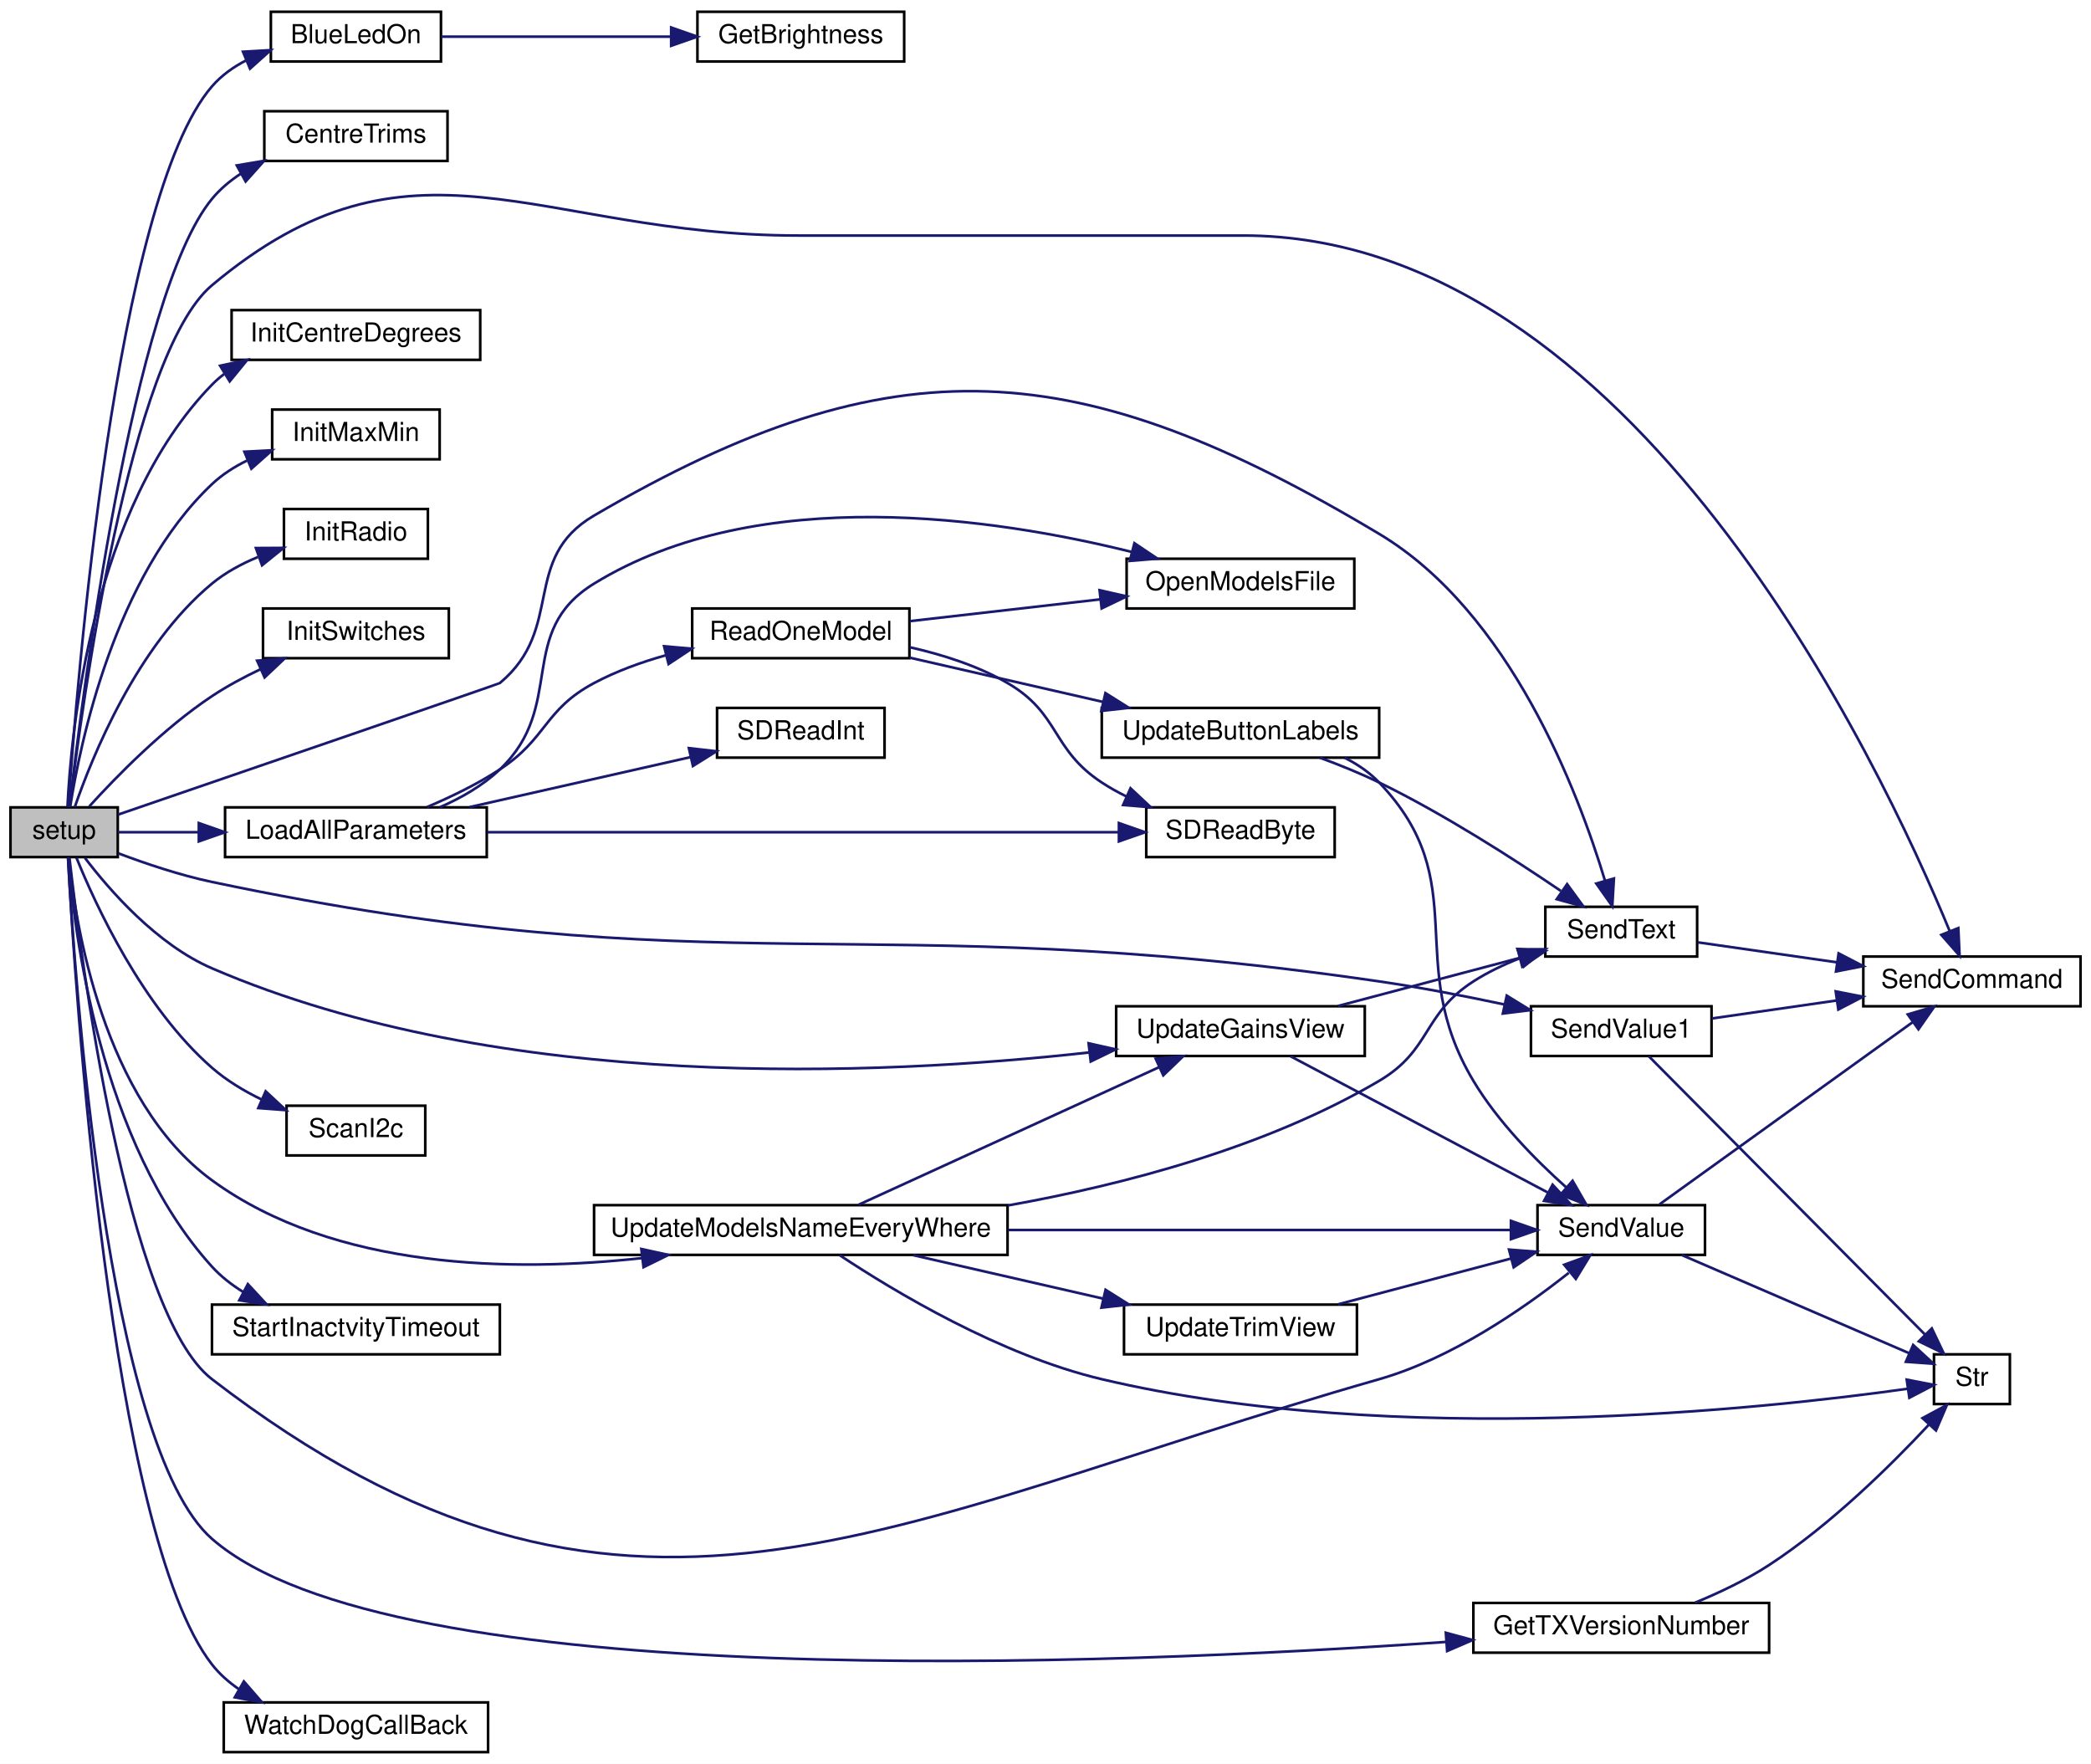
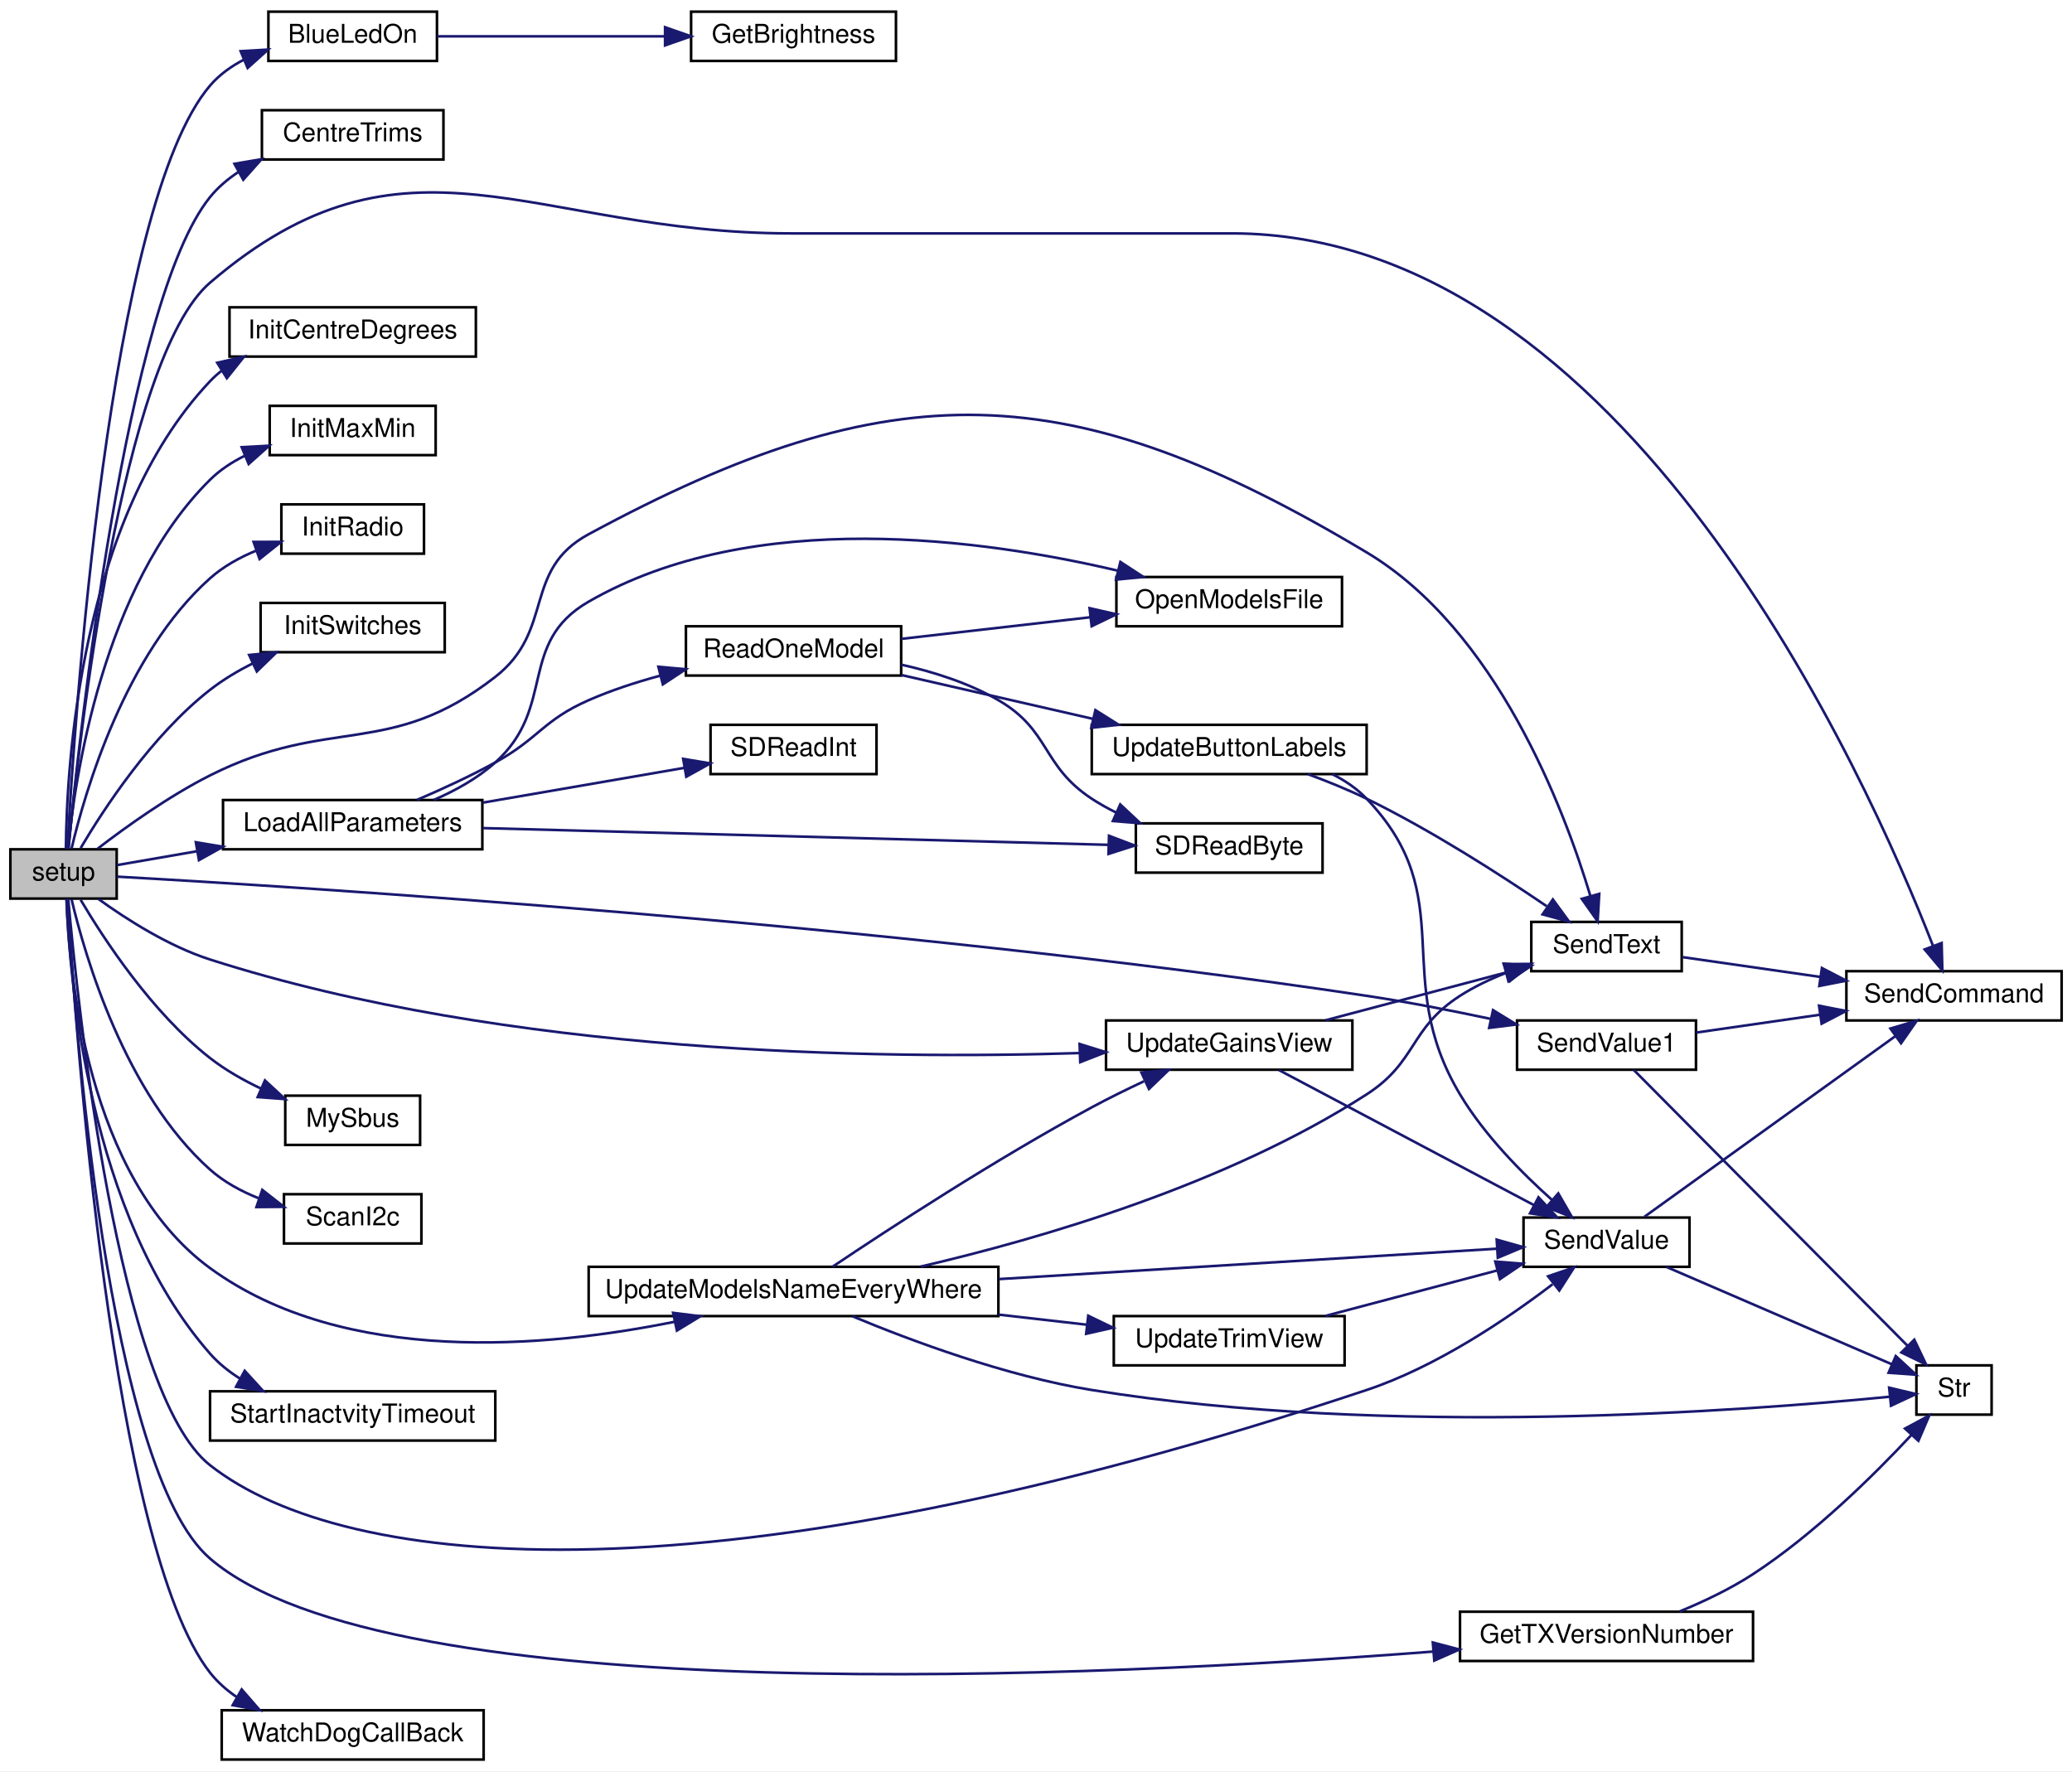
- <svg xmlns="http://www.w3.org/2000/svg" xmlns:xlink="http://www.w3.org/1999/xlink" width="799pt" height="674pt" viewBox="0.00 0.00 799.00 674.00">
-   <g id="graph0" class="graph" transform="scale(1 1) rotate(0) translate(4 670)">
-     <polygon fill="white" stroke="transparent" points="-4,4 -4,-670 795,-670 795,4 -4,4" />
+ <svg xmlns="http://www.w3.org/2000/svg" xmlns:xlink="http://www.w3.org/1999/xlink" width="799pt" height="683pt" viewBox="0.00 0.00 799.00 683.00">
+   <g id="graph0" class="graph" transform="scale(1 1) rotate(0) translate(4 679)">
+     <polygon fill="white" stroke="transparent" points="-4,4 -4,-679 795,-679 795,4 -4,4" />
    <g id="node1" class="node">
      <g id="a_node1">
        <a xlink:title=" ">
-           <polygon fill="#bfbfbf" stroke="black" points="0,-342.5 0,-361.5 41,-361.5 41,-342.5 0,-342.5" />
-           <text text-anchor="middle" x="20.5" y="-349.5" font-family="Helvetica,sans-Serif" font-size="10.00">setup</text>
+           <polygon fill="#bfbfbf" stroke="black" points="0,-332.5 0,-351.5 41,-351.5 41,-332.5 0,-332.5" />
+           <text text-anchor="middle" x="20.5" y="-339.5" font-family="Helvetica,sans-Serif" font-size="10.00">setup</text>
        </a>
      </g>
    </g>
    <g id="node2" class="node">
      <g id="a_node2">
        <a xlink:href="_transmitter_code_2src_2main_8cpp.html#aa1f9aec467eb00917ad9ffdc0bd5b20d" target="_top" xlink:title=" ">
-           <polygon fill="white" stroke="black" points="99.5,-646.5 99.5,-665.5 164.5,-665.5 164.5,-646.5 99.5,-646.5" />
-           <text text-anchor="middle" x="132" y="-653.5" font-family="Helvetica,sans-Serif" font-size="10.00">BlueLedOn</text>
+           <polygon fill="white" stroke="black" points="99.5,-655.5 99.5,-674.5 164.5,-674.5 164.5,-655.5 99.5,-655.5" />
+           <text text-anchor="middle" x="132" y="-662.5" font-family="Helvetica,sans-Serif" font-size="10.00">BlueLedOn</text>
        </a>
      </g>
    </g>
    <g id="edge1" class="edge">
-       <path fill="none" stroke="midnightblue" d="M22.11,-361.64C25.15,-406.45 39.93,-594.08 77,-637 80.61,-641.18 85.21,-644.45 90.18,-646.99" />
-       <polygon fill="midnightblue" stroke="midnightblue" points="88.85,-650.23 99.42,-650.84 91.54,-643.76 88.85,-650.23" />
+       <path fill="none" stroke="midnightblue" d="M21.99,-351.65C24.52,-398.27 37.64,-599.89 77,-646 80.59,-650.2 85.17,-653.48 90.14,-656.03" />
+       <polygon fill="midnightblue" stroke="midnightblue" points="88.8,-659.26 99.37,-659.88 91.49,-652.8 88.8,-659.26" />
    </g>
    <g id="node4" class="node">
      <g id="a_node4">
        <a xlink:href="_transmitter_code_2src_2main_8cpp.html#a608cf928b58a8597d2411a3482365abd" target="_top" xlink:title=" ">
-           <polygon fill="white" stroke="black" points="97,-608.5 97,-627.5 167,-627.5 167,-608.5 97,-608.5" />
-           <text text-anchor="middle" x="132" y="-615.5" font-family="Helvetica,sans-Serif" font-size="10.00">CentreTrims</text>
+           <polygon fill="white" stroke="black" points="97,-617.5 97,-636.5 167,-636.5 167,-617.5 97,-617.5" />
+           <text text-anchor="middle" x="132" y="-624.5" font-family="Helvetica,sans-Serif" font-size="10.00">CentreTrims</text>
        </a>
      </g>
    </g>
    <g id="edge3" class="edge">
-       <path fill="none" stroke="midnightblue" d="M22.57,-361.72C27.18,-402.2 46.58,-557.07 77,-594 80.1,-597.76 83.91,-600.95 88.05,-603.66" />
-       <polygon fill="midnightblue" stroke="midnightblue" points="86.48,-606.79 96.92,-608.55 89.86,-600.66 86.48,-606.79" />
+       <path fill="none" stroke="midnightblue" d="M22.38,-351.61C26.42,-393.85 44.41,-562.78 77,-603 80.07,-606.79 83.86,-609.99 87.99,-612.71" />
+       <polygon fill="midnightblue" stroke="midnightblue" points="86.41,-615.83 96.85,-617.61 89.8,-609.7 86.41,-615.83" />
    </g>
    <g id="node5" class="node">
      <g id="a_node5">
        <a xlink:href="_transmitter_code_2src_2main_8cpp.html#a39e1bbcbd0591a8e354b3c5c999a8882" target="_top" xlink:title=" ">
          <polygon fill="white" stroke="black" points="559,-38.5 559,-57.5 672,-57.5 672,-38.5 559,-38.5" />
          <text text-anchor="middle" x="615.5" y="-45.5" font-family="Helvetica,sans-Serif" font-size="10.00">GetTXVersionNumber</text>
        </a>
      </g>
    </g>
    <g id="edge4" class="edge">
-       <path fill="none" stroke="midnightblue" d="M21.98,-342.35C24.36,-298.34 36.55,-117.35 77,-82 145.55,-22.09 420.81,-33.65 548.64,-42.62" />
-       <polygon fill="midnightblue" stroke="midnightblue" points="548.47,-46.11 558.7,-43.34 548.97,-39.13 548.47,-46.11" />
+       <path fill="none" stroke="midnightblue" d="M22.02,-332.26C24.56,-288.67 37.21,-112.18 77,-78 146.03,-18.71 421.04,-32.26 548.73,-42.14" />
+       <polygon fill="midnightblue" stroke="midnightblue" points="548.52,-45.64 558.77,-42.94 549.08,-38.66 548.52,-45.64" />
    </g>
    <g id="node7" class="node">
      <g id="a_node7">
        <a xlink:href="_transmitter_code_2src_2main_8cpp.html#a2342451905454b70cecc7707b58f96bc" target="_top" xlink:title=" ">
-           <polygon fill="white" stroke="black" points="84.5,-532.5 84.5,-551.5 179.5,-551.5 179.5,-532.5 84.5,-532.5" />
-           <text text-anchor="middle" x="132" y="-539.5" font-family="Helvetica,sans-Serif" font-size="10.00">InitCentreDegrees</text>
+           <polygon fill="white" stroke="black" points="84.5,-541.5 84.5,-560.5 179.5,-560.5 179.5,-541.5 84.5,-541.5" />
+           <text text-anchor="middle" x="132" y="-548.5" font-family="Helvetica,sans-Serif" font-size="10.00">InitCentreDegrees</text>
        </a>
      </g>
    </g>
    <g id="edge6" class="edge">
-       <path fill="none" stroke="midnightblue" d="M21.78,-361.62C23.13,-390.26 31.01,-475.87 77,-523 78.43,-524.47 79.98,-525.82 81.63,-527.07" />
-       <polygon fill="midnightblue" stroke="midnightblue" points="80.11,-530.25 90.47,-532.49 83.77,-524.28 80.11,-530.25" />
+       <path fill="none" stroke="midnightblue" d="M21.41,-351.78C21.67,-382.62 26.66,-478.86 77,-532 78.38,-533.46 79.89,-534.81 81.48,-536.06" />
+       <polygon fill="midnightblue" stroke="midnightblue" points="79.76,-539.11 90.09,-541.46 83.48,-533.18 79.76,-539.11" />
    </g>
    <g id="node8" class="node">
      <g id="a_node8">
        <a xlink:href="_transmitter_code_2src_2main_8cpp.html#a1704b259882e35bc7581539d95ca3214" target="_top" xlink:title="STICKS CALIBRATION.">
-           <polygon fill="white" stroke="black" points="100,-494.5 100,-513.5 164,-513.5 164,-494.5 100,-494.5" />
-           <text text-anchor="middle" x="132" y="-501.5" font-family="Helvetica,sans-Serif" font-size="10.00">InitMaxMin</text>
+           <polygon fill="white" stroke="black" points="100,-503.5 100,-522.5 164,-522.5 164,-503.5 100,-503.5" />
+           <text text-anchor="middle" x="132" y="-510.5" font-family="Helvetica,sans-Serif" font-size="10.00">InitMaxMin</text>
        </a>
      </g>
    </g>
    <g id="edge7" class="edge">
-       <path fill="none" stroke="midnightblue" d="M22.79,-361.54C26.55,-385.68 39.71,-449.78 77,-485 80.87,-488.66 85.5,-491.62 90.38,-494.01" />
-       <polygon fill="midnightblue" stroke="midnightblue" points="89.39,-497.39 99.97,-497.95 92.05,-490.91 89.39,-497.39" />
+       <path fill="none" stroke="midnightblue" d="M22.24,-351.7C24.78,-378.25 35.44,-452.93 77,-494 80.79,-497.75 85.36,-500.76 90.22,-503.18" />
+       <polygon fill="midnightblue" stroke="midnightblue" points="89.21,-506.55 99.79,-507.13 91.89,-500.08 89.21,-506.55" />
    </g>
    <g id="node9" class="node">
      <g id="a_node9">
        <a xlink:href="_radio_functions_8cpp.html#a86ce6c54618629a61b8502786d2ce82c" target="_top" xlink:title=" ">
-           <polygon fill="white" stroke="black" points="104.5,-456.5 104.5,-475.5 159.5,-475.5 159.5,-456.5 104.5,-456.5" />
-           <text text-anchor="middle" x="132" y="-463.5" font-family="Helvetica,sans-Serif" font-size="10.00">InitRadio</text>
+           <polygon fill="white" stroke="black" points="104.5,-465.5 104.5,-484.5 159.5,-484.5 159.5,-465.5 104.5,-465.5" />
+           <text text-anchor="middle" x="132" y="-472.5" font-family="Helvetica,sans-Serif" font-size="10.00">InitRadio</text>
        </a>
      </g>
    </g>
    <g id="edge8" class="edge">
-       <path fill="none" stroke="midnightblue" d="M24.56,-361.57C31.11,-380.58 48.28,-423.28 77,-447 82.13,-451.24 88.27,-454.56 94.54,-457.15" />
-       <polygon fill="midnightblue" stroke="midnightblue" points="93.78,-460.59 104.37,-460.65 96.13,-454 93.78,-460.59" />
+       <path fill="none" stroke="midnightblue" d="M23.59,-351.77C28.75,-373.6 44.14,-426.71 77,-456 82.13,-460.58 88.44,-464.07 94.91,-466.72" />
+       <polygon fill="midnightblue" stroke="midnightblue" points="93.78,-470.04 104.38,-470.05 96.1,-463.44 93.78,-470.04" />
    </g>
    <g id="node10" class="node">
      <g id="a_node10">
        <a xlink:href="_transmitter_code_2src_2main_8cpp.html#a829bff3e7581affe84e42017bfe733fa" target="_top" xlink:title=" ">
-           <polygon fill="white" stroke="black" points="96.5,-418.5 96.5,-437.5 167.5,-437.5 167.5,-418.5 96.5,-418.5" />
-           <text text-anchor="middle" x="132" y="-425.5" font-family="Helvetica,sans-Serif" font-size="10.00">InitSwitches</text>
+           <polygon fill="white" stroke="black" points="96.5,-427.5 96.5,-446.5 167.5,-446.5 167.5,-427.5 96.5,-427.5" />
+           <text text-anchor="middle" x="132" y="-434.5" font-family="Helvetica,sans-Serif" font-size="10.00">InitSwitches</text>
        </a>
      </g>
    </g>
    <g id="edge9" class="edge">
-       <path fill="none" stroke="midnightblue" d="M30.11,-361.86C40.39,-373.18 58.51,-391.74 77,-404 82.74,-407.81 89.19,-411.27 95.58,-414.31" />
-       <polygon fill="midnightblue" stroke="midnightblue" points="94.25,-417.55 104.81,-418.44 97.11,-411.16 94.25,-417.55" />
+       <path fill="none" stroke="midnightblue" d="M27.1,-351.98C35.97,-366.99 54.55,-395.48 77,-413 81.99,-416.89 87.71,-420.3 93.52,-423.24" />
+       <polygon fill="midnightblue" stroke="midnightblue" points="92.08,-426.43 102.63,-427.46 95.03,-420.08 92.08,-426.43" />
    </g>
    <g id="node11" class="node">
      <g id="a_node11">
        <a xlink:href="_transmitter_code_2src_2main_8cpp.html#a909acb7ed667a5cc9c4ec6191fc33e75" target="_top" xlink:title=" ">
-           <polygon fill="white" stroke="black" points="82,-342.5 82,-361.5 182,-361.5 182,-342.5 82,-342.5" />
-           <text text-anchor="middle" x="132" y="-349.5" font-family="Helvetica,sans-Serif" font-size="10.00">LoadAllParameters</text>
+           <polygon fill="white" stroke="black" points="82,-351.5 82,-370.5 182,-370.5 182,-351.5 82,-351.5" />
+           <text text-anchor="middle" x="132" y="-358.5" font-family="Helvetica,sans-Serif" font-size="10.00">LoadAllParameters</text>
        </a>
      </g>
    </g>
    <g id="edge10" class="edge">
-       <path fill="none" stroke="midnightblue" d="M41.08,-352C49.84,-352 60.68,-352 71.77,-352" />
-       <polygon fill="midnightblue" stroke="midnightblue" points="71.97,-355.5 81.97,-352 71.97,-348.5 71.97,-355.5" />
+       <path fill="none" stroke="midnightblue" d="M41.08,-345.4C49.93,-346.93 60.9,-348.84 72.11,-350.78" />
+       <polygon fill="midnightblue" stroke="midnightblue" points="71.52,-354.23 81.97,-352.49 72.72,-347.33 71.52,-354.23" />
    </g>
    <g id="node16" class="node">
      <g id="a_node16">
        <a xlink:href="_transmitter_code_2src_2main_8cpp.html#afe513398f72d5e48f691830a1ef6eb42" target="_top" xlink:title=" ">
          <polygon fill="white" stroke="black" points="586.5,-304.5 586.5,-323.5 644.5,-323.5 644.5,-304.5 586.5,-304.5" />
          <text text-anchor="middle" x="615.5" y="-311.5" font-family="Helvetica,sans-Serif" font-size="10.00">SendText</text>
        </a>
      </g>
    </g>
-     <g id="edge25" class="edge">
-       <path fill="none" stroke="midnightblue" d="M41.08,-358.72C84.82,-373.73 186.63,-408.69 187,-409 212.06,-429.9 194.83,-456.52 223,-473 338.13,-540.33 408.55,-534.47 523,-466 573.09,-436.04 599.16,-367.15 609.32,-333.38" />
+     <g id="edge26" class="edge">
+       <path fill="none" stroke="midnightblue" d="M33.69,-351.77C44.55,-360.12 61.15,-372.02 77,-380 123.2,-403.26 146.2,-386.21 187,-418 210.05,-435.96 197.3,-459.11 223,-473 340.32,-536.43 408.55,-534.47 523,-466 573.09,-436.04 599.16,-367.15 609.32,-333.38" />
      <polygon fill="midnightblue" stroke="midnightblue" points="612.7,-334.32 612.08,-323.74 605.96,-332.4 612.7,-334.32" />
    </g>
    <g id="node17" class="node">
      <g id="a_node17">
        <a xlink:href="_transmitter_code_2src_2main_8cpp.html#aecac2f0c289f02ef3c92b85be82eacac" target="_top" xlink:title=" ">
          <polygon fill="white" stroke="black" points="708,-285.5 708,-304.5 791,-304.5 791,-285.5 708,-285.5" />
          <text text-anchor="middle" x="749.5" y="-292.5" font-family="Helvetica,sans-Serif" font-size="10.00">SendCommand</text>
        </a>
      </g>
    </g>
-     <g id="edge24" class="edge">
-       <path fill="none" stroke="midnightblue" d="M22.61,-361.66C27.11,-399.18 45.36,-534.46 77,-561 153.55,-625.21 201.09,-580 301,-580 301,-580 301,-580 471,-580 619.83,-580 714.73,-378.04 741.04,-314.14" />
-       <polygon fill="midnightblue" stroke="midnightblue" points="744.3,-315.39 744.79,-304.81 737.81,-312.78 744.3,-315.39" />
+     <g id="edge25" class="edge">
+       <path fill="none" stroke="midnightblue" d="M22.39,-351.71C26.22,-391.4 42.73,-540.65 77,-570 152.88,-635 201.09,-589 301,-589 301,-589 301,-589 471,-589 622.59,-589 715.91,-379.74 741.39,-314.31" />
+       <polygon fill="midnightblue" stroke="midnightblue" points="744.73,-315.37 745.01,-304.78 738.19,-312.89 744.73,-315.37" />
    </g>
    <g id="node18" class="node">
      <g id="a_node18">
        <a xlink:href="_transmitter_code_2src_2main_8cpp.html#a1e20efc1e419b252b50d36f9924503fc" target="_top" xlink:title=" ">
          <polygon fill="white" stroke="black" points="583.5,-190.5 583.5,-209.5 647.5,-209.5 647.5,-190.5 583.5,-190.5" />
          <text text-anchor="middle" x="615.5" y="-197.5" font-family="Helvetica,sans-Serif" font-size="10.00">SendValue</text>
        </a>
      </g>
    </g>
-     <g id="edge26" class="edge">
-       <path fill="none" stroke="midnightblue" d="M22.54,-342.26C26.81,-304.43 44.27,-168.18 77,-143 234.13,-22.15 332.42,-88.49 523,-143 550.58,-150.89 577.94,-169.77 595.45,-183.64" />
-       <polygon fill="midnightblue" stroke="midnightblue" points="593.7,-186.74 603.66,-190.36 598.14,-181.32 593.7,-186.74" />
+     <g id="edge27" class="edge">
+       <path fill="none" stroke="midnightblue" d="M22.3,-332.48C25.82,-292.88 41.44,-141.94 77,-114 129.56,-72.7 271.64,-59.25 523,-143 549.91,-151.97 577.04,-170.3 594.68,-183.76" />
+       <polygon fill="midnightblue" stroke="midnightblue" points="592.97,-186.86 603,-190.28 597.29,-181.36 592.97,-186.86" />
    </g>
    <g id="node20" class="node">
      <g id="a_node20">
-         <a xlink:href="_receiver_code_2src_2main_8cpp.html#a20ffd6680226b1e058002512386e7770" target="_top" xlink:title=" ">
-           <polygon fill="white" stroke="black" points="105.5,-228.5 105.5,-247.5 158.5,-247.5 158.5,-228.5 105.5,-228.5" />
-           <text text-anchor="middle" x="132" y="-235.5" font-family="Helvetica,sans-Serif" font-size="10.00">ScanI2c</text>
+         <a xlink:href="_receiver_code_2src_2main_8cpp.html#a5424788640aaa8d535d6ea077949ef82" target="_top" xlink:title=" ">
+           <polygon fill="white" stroke="black" points="106,-237.5 106,-256.5 158,-256.5 158,-237.5 106,-237.5" />
+           <text text-anchor="middle" x="132" y="-244.5" font-family="Helvetica,sans-Serif" font-size="10.00">MySbus</text>
        </a>
      </g>
    </g>
    <g id="edge23" class="edge">
-       <path fill="none" stroke="midnightblue" d="M25.2,-342.29C32.51,-324.22 50.46,-285.19 77,-262 82.58,-257.13 89.3,-253.09 96.08,-249.81" />
-       <polygon fill="midnightblue" stroke="midnightblue" points="97.51,-253.01 105.27,-245.8 94.7,-246.6 97.51,-253.01" />
+       <path fill="none" stroke="midnightblue" d="M27.1,-332.02C35.97,-317.01 54.55,-288.52 77,-271 82.89,-266.4 89.81,-262.47 96.68,-259.21" />
+       <polygon fill="midnightblue" stroke="midnightblue" points="98.17,-262.38 105.94,-255.17 95.37,-255.96 98.17,-262.38" />
    </g>
    <g id="node21" class="node">
      <g id="a_node21">
+         <a xlink:href="_receiver_code_2src_2main_8cpp.html#a20ffd6680226b1e058002512386e7770" target="_top" xlink:title=" ">
+           <polygon fill="white" stroke="black" points="105.5,-199.5 105.5,-218.5 158.5,-218.5 158.5,-199.5 105.5,-199.5" />
+           <text text-anchor="middle" x="132" y="-206.5" font-family="Helvetica,sans-Serif" font-size="10.00">ScanI2c</text>
+         </a>
+       </g>
+     </g>
+     <g id="edge24" class="edge">
+       <path fill="none" stroke="midnightblue" d="M23.59,-332.23C28.75,-310.4 44.14,-257.29 77,-228 82.33,-223.25 88.93,-219.66 95.66,-216.97" />
+       <polygon fill="midnightblue" stroke="midnightblue" points="97.14,-220.16 105.48,-213.63 94.89,-213.54 97.14,-220.16" />
+     </g>
+     <g id="node22" class="node">
+       <g id="a_node22">
        <a xlink:href="_transmitter_code_2src_2main_8cpp.html#a7e5f9fa724c65cc0f0c56bc85b2b6273" target="_top" xlink:title=" ">
          <polygon fill="white" stroke="black" points="581,-266.5 581,-285.5 650,-285.5 650,-266.5 581,-266.5" />
          <text text-anchor="middle" x="615.5" y="-273.5" font-family="Helvetica,sans-Serif" font-size="10.00">SendValue1</text>
        </a>
      </g>
    </g>
-     <g id="edge27" class="edge">
-       <path fill="none" stroke="midnightblue" d="M41.21,-343.94C51.67,-339.99 64.84,-335.56 77,-333 271.68,-292.03 326.14,-323.72 523,-295 538.65,-292.72 555.66,-289.42 570.71,-286.21" />
-       <polygon fill="midnightblue" stroke="midnightblue" points="571.75,-289.56 580.78,-284.01 570.26,-282.72 571.75,-289.56" />
-     </g>
-     <g id="node22" class="node">
-       <g id="a_node22">
-         <a xlink:href="_transmitter_code_2src_2main_8cpp.html#a793b7bcd77531c95fe72ed4356d421c8" target="_top" xlink:title=" ">
-           <polygon fill="white" stroke="black" points="77,-152.5 77,-171.5 187,-171.5 187,-152.5 77,-152.5" />
-           <text text-anchor="middle" x="132" y="-159.5" font-family="Helvetica,sans-Serif" font-size="10.00">StartInactvityTimeout</text>
-         </a>
-       </g>
-     </g>
-     <g id="edge30" class="edge">
-       <path fill="none" stroke="midnightblue" d="M22.07,-342.42C24.23,-314.68 34.08,-233.23 77,-186 80.45,-182.21 84.61,-178.98 89.07,-176.24" />
-       <polygon fill="midnightblue" stroke="midnightblue" points="90.71,-179.33 97.91,-171.56 87.44,-173.14 90.71,-179.33" />
+     <g id="edge28" class="edge">
+       <path fill="none" stroke="midnightblue" d="M41.19,-340.95C108.66,-337.16 336.64,-322.99 523,-295 538.64,-292.65 555.64,-289.33 570.7,-286.13" />
+       <polygon fill="midnightblue" stroke="midnightblue" points="571.74,-289.48 580.77,-283.94 570.25,-282.64 571.74,-289.48" />
    </g>
    <g id="node23" class="node">
      <g id="a_node23">
+         <a xlink:href="_transmitter_code_2src_2main_8cpp.html#a793b7bcd77531c95fe72ed4356d421c8" target="_top" xlink:title=" ">
+           <polygon fill="white" stroke="black" points="77,-123.5 77,-142.5 187,-142.5 187,-123.5 77,-123.5" />
+           <text text-anchor="middle" x="132" y="-130.5" font-family="Helvetica,sans-Serif" font-size="10.00">StartInactvityTimeout</text>
+         </a>
+       </g>
+     </g>
+     <g id="edge31" class="edge">
+       <path fill="none" stroke="midnightblue" d="M21.69,-332.21C22.79,-302.21 30.02,-210.35 77,-157 80.26,-153.3 84.2,-150.14 88.45,-147.45" />
+       <polygon fill="midnightblue" stroke="midnightblue" points="90.36,-150.4 97.5,-142.57 87.03,-144.24 90.36,-150.4" />
+     </g>
+     <g id="node24" class="node">
+       <g id="a_node24">
        <a xlink:href="_transmitter_code_2src_2main_8cpp.html#a04d3d440eb8e47bc4061b9c51e27e206" target="_top" xlink:title=" ">
          <polygon fill="white" stroke="black" points="422.5,-266.5 422.5,-285.5 517.5,-285.5 517.5,-266.5 422.5,-266.5" />
          <text text-anchor="middle" x="470" y="-273.5" font-family="Helvetica,sans-Serif" font-size="10.00">UpdateGainsView</text>
        </a>
      </g>
    </g>
-     <g id="edge31" class="edge">
-       <path fill="none" stroke="midnightblue" d="M28.44,-342.21C37.84,-329.85 55.9,-309.09 77,-300 188.01,-252.15 333.27,-259.06 412.1,-267.84" />
-       <polygon fill="midnightblue" stroke="midnightblue" points="411.97,-271.35 422.31,-269.03 412.78,-264.4 411.97,-271.35" />
-     </g>
-     <g id="node24" class="node">
-       <g id="a_node24">
+     <g id="edge32" class="edge">
+       <path fill="none" stroke="midnightblue" d="M33.93,-332.35C44.69,-324.58 60.99,-314.13 77,-309 191.84,-272.19 334.75,-270.46 412.37,-272.93" />
+       <polygon fill="midnightblue" stroke="midnightblue" points="412.31,-276.43 422.43,-273.28 412.56,-269.43 412.31,-276.43" />
+     </g>
+     <g id="node25" class="node">
+       <g id="a_node25">
        <a xlink:href="_transmitter_code_2src_2main_8cpp.html#a9e1de754e1d2d483fb15957f70cf0488" target="_top" xlink:title=" ">
-           <polygon fill="white" stroke="black" points="223,-190.5 223,-209.5 381,-209.5 381,-190.5 223,-190.5" />
-           <text text-anchor="middle" x="302" y="-197.5" font-family="Helvetica,sans-Serif" font-size="10.00">UpdateModelsNameEveryWhere</text>
-         </a>
-       </g>
-     </g>
-     <g id="edge34" class="edge">
-       <path fill="none" stroke="midnightblue" d="M22.26,-342.24C24.79,-316.98 35.35,-249.37 77,-219 124.11,-184.65 192.5,-183.92 241.31,-189.27" />
-       <polygon fill="midnightblue" stroke="midnightblue" points="241.06,-192.76 251.41,-190.49 241.9,-185.81 241.06,-192.76" />
-     </g>
-     <g id="node26" class="node">
-       <g id="a_node26">
+           <polygon fill="white" stroke="black" points="223,-171.5 223,-190.5 381,-190.5 381,-171.5 223,-171.5" />
+           <text text-anchor="middle" x="302" y="-178.5" font-family="Helvetica,sans-Serif" font-size="10.00">UpdateModelsNameEveryWhere</text>
+         </a>
+       </g>
+     </g>
+     <g id="edge35" class="edge">
+       <path fill="none" stroke="midnightblue" d="M21.62,-332.41C22.53,-304.78 29.35,-224.78 77,-190 128.95,-152.09 207.17,-159.37 256.09,-169.3" />
+       <polygon fill="midnightblue" stroke="midnightblue" points="255.56,-172.76 266.07,-171.44 257.03,-165.92 255.56,-172.76" />
+     </g>
+     <g id="node27" class="node">
+       <g id="a_node27">
        <a xlink:href="_transmitter_code_2src_2main_8cpp.html#ae410be09c6f449451d8f2327fd895c7d" target="_top" xlink:title=" ">
          <polygon fill="white" stroke="black" points="81.5,-0.5 81.5,-19.5 182.5,-19.5 182.5,-0.5 81.5,-0.5" />
          <text text-anchor="middle" x="132" y="-7.5" font-family="Helvetica,sans-Serif" font-size="10.00">WatchDogCallBack</text>
        </a>
      </g>
    </g>
-     <g id="edge41" class="edge">
-       <path fill="none" stroke="midnightblue" d="M21.99,-342.3C24.55,-294.47 37.95,-84.04 77,-34 79.85,-30.35 83.37,-27.25 87.23,-24.6" />
-       <polygon fill="midnightblue" stroke="midnightblue" points="89.18,-27.52 96.12,-19.52 85.71,-21.44 89.18,-27.52" />
+     <g id="edge42" class="edge">
+       <path fill="none" stroke="midnightblue" d="M22.05,-332.29C24.86,-285.36 39.09,-82.3 77,-34 79.86,-30.36 83.38,-27.26 87.25,-24.62" />
+       <polygon fill="midnightblue" stroke="midnightblue" points="89.2,-27.54 96.15,-19.54 85.73,-21.46 89.2,-27.54" />
    </g>
    <g id="node3" class="node">
      <g id="a_node3">
        <a xlink:href="_transmitter_code_2src_2main_8cpp.html#ae90ed68a606b1c7b64a31a91e694facc" target="_top" xlink:title=" ">
-           <polygon fill="white" stroke="black" points="262.5,-646.5 262.5,-665.5 341.5,-665.5 341.5,-646.5 262.5,-646.5" />
-           <text text-anchor="middle" x="302" y="-653.5" font-family="Helvetica,sans-Serif" font-size="10.00">GetBrightness</text>
+           <polygon fill="white" stroke="black" points="262.5,-655.5 262.5,-674.5 341.5,-674.5 341.5,-655.5 262.5,-655.5" />
+           <text text-anchor="middle" x="302" y="-662.5" font-family="Helvetica,sans-Serif" font-size="10.00">GetBrightness</text>
        </a>
      </g>
    </g>
    <g id="edge2" class="edge">
-       <path fill="none" stroke="midnightblue" d="M164.6,-656C189.32,-656 224.12,-656 252.38,-656" />
-       <polygon fill="midnightblue" stroke="midnightblue" points="252.46,-659.5 262.46,-656 252.46,-652.5 252.46,-659.5" />
+       <path fill="none" stroke="midnightblue" d="M164.6,-665C189.32,-665 224.12,-665 252.38,-665" />
+       <polygon fill="midnightblue" stroke="midnightblue" points="252.46,-668.5 262.46,-665 252.46,-661.5 252.46,-668.5" />
    </g>
    <g id="node6" class="node">
      <g id="a_node6">
        <a xlink:href="_transmitter_code_2src_2main_8cpp.html#ab399ea9eaf21f0d7d034a8e2dcaa6e39" target="_top" xlink:title=" ">
          <polygon fill="white" stroke="black" points="735,-133.5 735,-152.5 764,-152.5 764,-133.5 735,-133.5" />
          <text text-anchor="middle" x="749.5" y="-140.5" font-family="Helvetica,sans-Serif" font-size="10.00">Str</text>
        </a>
      </g>
    </g>
    <g id="edge5" class="edge">
      <path fill="none" stroke="midnightblue" d="M643.7,-57.6C653.02,-61.44 663.3,-66.32 672,-72 695.52,-87.35 718.6,-110.13 733.15,-125.73" />
      <polygon fill="midnightblue" stroke="midnightblue" points="730.61,-128.13 739.94,-133.15 735.77,-123.41 730.61,-128.13" />
    </g>
    <g id="node12" class="node">
      <g id="a_node12">
        <a xlink:href="_transmitter_code_2src_2main_8cpp.html#ae7618f38a148877bc5681be58cba8354" target="_top" xlink:title=" ">
          <polygon fill="white" stroke="black" points="426.5,-437.5 426.5,-456.5 513.5,-456.5 513.5,-437.5 426.5,-437.5" />
          <text text-anchor="middle" x="470" y="-444.5" font-family="Helvetica,sans-Serif" font-size="10.00">OpenModelsFile</text>
        </a>
      </g>
    </g>
    <g id="edge11" class="edge">
-       <path fill="none" stroke="midnightblue" d="M164.07,-361.53C172.22,-365.11 180.53,-369.85 187,-376 212.65,-400.37 192.85,-428.48 223,-447 286.12,-485.76 376.63,-472 428.44,-459.1" />
-       <polygon fill="midnightblue" stroke="midnightblue" points="429.47,-462.44 438.27,-456.54 427.71,-455.67 429.47,-462.44" />
+       <path fill="none" stroke="midnightblue" d="M163.28,-370.53C171.61,-374.14 180.21,-378.9 187,-385 210.71,-406.28 195.39,-431.1 223,-447 286.5,-483.56 375.37,-471.12 427.09,-458.93" />
+       <polygon fill="midnightblue" stroke="midnightblue" points="428.05,-462.3 436.92,-456.51 426.37,-455.5 428.05,-462.3" />
    </g>
    <g id="node13" class="node">
      <g id="a_node13">
        <a xlink:href="_transmitter_code_2src_2main_8cpp.html#a3d9d955a8c7cfea4cc99e78f3746bd26" target="_top" xlink:title=" ">
          <polygon fill="white" stroke="black" points="260.5,-418.5 260.5,-437.5 343.5,-437.5 343.5,-418.5 260.5,-418.5" />
          <text text-anchor="middle" x="302" y="-425.5" font-family="Helvetica,sans-Serif" font-size="10.00">ReadOneModel</text>
        </a>
      </g>
    </g>
    <g id="edge12" class="edge">
-       <path fill="none" stroke="midnightblue" d="M159.16,-361.61C168.3,-365.48 178.42,-370.38 187,-376 205.15,-387.9 203.85,-398.78 223,-409 231.49,-413.53 241.07,-417 250.53,-419.65" />
-       <polygon fill="midnightblue" stroke="midnightblue" points="249.76,-423.06 260.31,-422.13 251.47,-416.28 249.76,-423.06" />
+       <path fill="none" stroke="midnightblue" d="M156.81,-370.55C166.37,-374.65 177.38,-379.71 187,-385 203.85,-394.27 205.39,-401.27 223,-409 231.62,-412.78 241.13,-415.89 250.45,-418.42" />
+       <polygon fill="midnightblue" stroke="midnightblue" points="249.89,-421.89 260.44,-420.94 251.6,-415.1 249.89,-421.89" />
    </g>
    <g id="node14" class="node">
      <g id="a_node14">
        <a xlink:href="_transmitter_code_2src_2main_8cpp.html#af5db4d6f5f17a24fc08503a4e14de200" target="_top" xlink:title=" ">
          <polygon fill="white" stroke="black" points="434,-342.5 434,-361.5 506,-361.5 506,-342.5 434,-342.5" />
          <text text-anchor="middle" x="470" y="-349.5" font-family="Helvetica,sans-Serif" font-size="10.00">SDReadByte</text>
        </a>
      </g>
    </g>
    <g id="edge21" class="edge">
-       <path fill="none" stroke="midnightblue" d="M182.22,-352C247.14,-352 360.52,-352 423.52,-352" />
-       <polygon fill="midnightblue" stroke="midnightblue" points="423.55,-355.5 433.55,-352 423.55,-348.5 423.55,-355.5" />
+       <path fill="none" stroke="midnightblue" d="M182.22,-359.68C247.14,-357.94 360.52,-354.91 423.52,-353.22" />
+       <polygon fill="midnightblue" stroke="midnightblue" points="423.65,-356.72 433.55,-352.95 423.46,-349.72 423.65,-356.72" />
    </g>
    <g id="node19" class="node">
      <g id="a_node19">
        <a xlink:href="_transmitter_code_2src_2main_8cpp.html#ab6670478c40dbf268914a0bfc6831085" target="_top" xlink:title=" ">
          <polygon fill="white" stroke="black" points="270,-380.5 270,-399.5 334,-399.5 334,-380.5 270,-380.5" />
          <text text-anchor="middle" x="302" y="-387.5" font-family="Helvetica,sans-Serif" font-size="10.00">SDReadInt</text>
        </a>
      </g>
    </g>
    <g id="edge22" class="edge">
-       <path fill="none" stroke="midnightblue" d="M175.39,-361.59C201.31,-367.45 234.29,-374.91 259.96,-380.72" />
-       <polygon fill="midnightblue" stroke="midnightblue" points="259.23,-384.14 269.76,-382.93 260.78,-377.31 259.23,-384.14" />
+       <path fill="none" stroke="midnightblue" d="M182.04,-369.47C206.76,-373.73 236.4,-378.85 259.9,-382.91" />
+       <polygon fill="midnightblue" stroke="midnightblue" points="259.45,-386.38 269.9,-384.63 260.64,-379.48 259.45,-386.38" />
    </g>
    <g id="edge13" class="edge">
      <path fill="none" stroke="midnightblue" d="M343.61,-432.65C365.51,-435.16 392.81,-438.28 416.33,-440.97" />
      <polygon fill="midnightblue" stroke="midnightblue" points="416.16,-444.48 426.5,-442.13 416.96,-437.52 416.16,-444.48" />
    </g>
    <g id="edge14" class="edge">
      <path fill="none" stroke="midnightblue" d="M343.56,-422.7C356.14,-419.88 369.67,-415.57 381,-409 401.12,-397.33 397.56,-383.78 417,-371 419.94,-369.07 423.1,-367.3 426.37,-365.69" />
      <polygon fill="midnightblue" stroke="midnightblue" points="427.98,-368.8 435.72,-361.55 425.15,-362.4 427.98,-368.8" />
    </g>
    <g id="node15" class="node">
      <g id="a_node15">
        <a xlink:href="_transmitter_code_2src_2main_8cpp.html#abf59862cf6c4e3df5a76f0bfea8919ef" target="_top" xlink:title=" ">
          <polygon fill="white" stroke="black" points="417,-380.5 417,-399.5 523,-399.5 523,-380.5 417,-380.5" />
          <text text-anchor="middle" x="470" y="-387.5" font-family="Helvetica,sans-Serif" font-size="10.00">UpdateButtonLabels</text>
        </a>
      </g>
    </g>
    <g id="edge15" class="edge">
      <path fill="none" stroke="midnightblue" d="M343.61,-418.7C365.86,-413.61 393.68,-407.24 417.45,-401.8" />
      <polygon fill="midnightblue" stroke="midnightblue" points="418.4,-405.17 427.37,-399.53 416.84,-398.35 418.4,-405.17" />
    </g>
    <g id="edge16" class="edge">
      <path fill="none" stroke="midnightblue" d="M500.32,-380.49C507.84,-377.72 515.83,-374.5 523,-371 547.78,-358.91 574.34,-341.86 592.43,-329.56" />
      <polygon fill="midnightblue" stroke="midnightblue" points="594.81,-332.17 601.06,-323.61 590.84,-326.41 594.81,-332.17" />
    </g>
    <g id="edge18" class="edge">
      <path fill="none" stroke="midnightblue" d="M509.81,-380.45C514.7,-377.99 519.28,-374.89 523,-371 559.73,-332.6 531.73,-302.6 559,-257 568.33,-241.4 582.74,-226.77 594.54,-216.24" />
      <polygon fill="midnightblue" stroke="midnightblue" points="596.9,-218.82 602.19,-209.64 592.33,-213.52 596.9,-218.82" />
    </g>
    <g id="edge17" class="edge">
      <path fill="none" stroke="midnightblue" d="M644.82,-309.92C660.28,-307.7 679.89,-304.88 697.88,-302.29" />
      <polygon fill="midnightblue" stroke="midnightblue" points="698.56,-305.72 707.96,-300.84 697.56,-298.8 698.56,-305.72" />
    </g>
    <g id="edge20" class="edge">
      <path fill="none" stroke="midnightblue" d="M638.59,-190.46C662.72,-180.04 701.17,-163.44 725.6,-152.89" />
      <polygon fill="midnightblue" stroke="midnightblue" points="727.04,-156.08 734.83,-148.9 724.27,-149.65 727.04,-156.08" />
    </g>
    <g id="edge19" class="edge">
      <path fill="none" stroke="midnightblue" d="M630.13,-209.81C653.07,-226.32 699.58,-259.79 726.97,-279.51" />
      <polygon fill="midnightblue" stroke="midnightblue" points="724.98,-282.39 735.14,-285.39 729.07,-276.7 724.98,-282.39" />
    </g>
-     <g id="edge29" class="edge">
+     <g id="edge30" class="edge">
      <path fill="none" stroke="midnightblue" d="M625.99,-266.43C648.15,-244.11 703.5,-188.34 731.59,-160.04" />
      <polygon fill="midnightblue" stroke="midnightblue" points="734.18,-162.4 738.74,-152.84 729.21,-157.47 734.18,-162.4" />
    </g>
-     <g id="edge28" class="edge">
+     <g id="edge29" class="edge">
      <path fill="none" stroke="midnightblue" d="M650.15,-280.84C664.56,-282.92 681.71,-285.39 697.61,-287.68" />
      <polygon fill="midnightblue" stroke="midnightblue" points="697.45,-291.19 707.85,-289.15 698.45,-284.26 697.45,-291.19" />
    </g>
-     <g id="edge32" class="edge">
+     <g id="edge33" class="edge">
      <path fill="none" stroke="midnightblue" d="M507.21,-285.59C528.43,-291.21 555.19,-298.29 576.68,-303.98" />
      <polygon fill="midnightblue" stroke="midnightblue" points="575.89,-307.4 586.45,-306.57 577.68,-300.63 575.89,-307.4" />
    </g>
-     <g id="edge33" class="edge">
+     <g id="edge34" class="edge">
      <path fill="none" stroke="midnightblue" d="M489.17,-266.37C513.97,-253.24 558.61,-229.6 587.38,-214.36" />
      <polygon fill="midnightblue" stroke="midnightblue" points="589.27,-217.32 596.47,-209.55 586,-211.13 589.27,-217.32" />
    </g>
+     <g id="edge38" class="edge">
+       <path fill="none" stroke="midnightblue" d="M324.75,-171.41C347.3,-162.02 383.85,-148.38 417,-143 531,-124.5 669.97,-135 724.72,-140.41" />
+       <polygon fill="midnightblue" stroke="midnightblue" points="724.49,-143.9 734.8,-141.44 725.21,-136.94 724.49,-143.9" />
+     </g>
+     <g id="edge36" class="edge">
+       <path fill="none" stroke="midnightblue" d="M351,-190.58C397.66,-201.44 469.16,-222.3 523,-257 542.55,-269.6 539.43,-282.42 559,-295 564.45,-298.5 570.63,-301.44 576.82,-303.88" />
+       <polygon fill="midnightblue" stroke="midnightblue" points="575.89,-307.26 586.48,-307.3 578.23,-300.66 575.89,-307.26" />
+     </g>
    <g id="edge37" class="edge">
-       <path fill="none" stroke="midnightblue" d="M316.93,-190.33C337.62,-176.61 378.24,-152.15 417,-143 529.67,-116.4 669.94,-131.6 724.88,-139.34" />
-       <polygon fill="midnightblue" stroke="midnightblue" points="724.58,-142.83 734.98,-140.81 725.59,-135.9 724.58,-142.83" />
-     </g>
-     <g id="edge35" class="edge">
-       <path fill="none" stroke="midnightblue" d="M381.15,-209.39C425.15,-217.26 479.76,-231.49 523,-257 543.04,-268.82 539.43,-282.42 559,-295 564.45,-298.5 570.63,-301.44 576.82,-303.88" />
-       <polygon fill="midnightblue" stroke="midnightblue" points="575.89,-307.26 586.48,-307.3 578.23,-300.66 575.89,-307.26" />
-     </g>
-     <g id="edge36" class="edge">
-       <path fill="none" stroke="midnightblue" d="M381.2,-200C442.15,-200 524.37,-200 573.17,-200" />
-       <polygon fill="midnightblue" stroke="midnightblue" points="573.35,-203.5 583.35,-200 573.35,-196.5 573.35,-203.5" />
-     </g>
-     <g id="edge38" class="edge">
-       <path fill="none" stroke="midnightblue" d="M324.02,-209.63C353.09,-222.93 405.7,-247.02 438.92,-262.23" />
-       <polygon fill="midnightblue" stroke="midnightblue" points="437.6,-265.47 448.15,-266.45 440.51,-259.11 437.6,-265.47" />
-     </g>
-     <g id="node25" class="node">
-       <g id="a_node25">
+       <path fill="none" stroke="midnightblue" d="M381.2,-185.77C442.15,-189.49 524.37,-194.5 573.17,-197.48" />
+       <polygon fill="midnightblue" stroke="midnightblue" points="573.15,-200.98 583.35,-198.1 573.58,-194 573.15,-200.98" />
+     </g>
+     <g id="edge39" class="edge">
+       <path fill="none" stroke="midnightblue" d="M317.06,-190.55C338.25,-204.77 379.86,-231.96 417,-252 423.41,-255.46 430.41,-258.9 437.13,-262.05" />
+       <polygon fill="midnightblue" stroke="midnightblue" points="436.14,-265.45 446.69,-266.44 439.06,-259.09 436.14,-265.45" />
+     </g>
+     <g id="node26" class="node">
+       <g id="a_node26">
        <a xlink:href="_transmitter_code_2src_2main_8cpp.html#ac78966debc2cdc13d8ca958ce3b20c78" target="_top" xlink:title=" ">
          <polygon fill="white" stroke="black" points="425.5,-152.5 425.5,-171.5 514.5,-171.5 514.5,-152.5 425.5,-152.5" />
          <text text-anchor="middle" x="470" y="-159.5" font-family="Helvetica,sans-Serif" font-size="10.00">UpdateTrimView</text>
        </a>
      </g>
    </g>
-     <g id="edge39" class="edge">
-       <path fill="none" stroke="midnightblue" d="M344.89,-190.41C366.89,-185.37 394.05,-179.16 417.35,-173.82" />
-       <polygon fill="midnightblue" stroke="midnightblue" points="418.45,-177.16 427.41,-171.52 416.88,-170.34 418.45,-177.16" />
-     </g>
    <g id="edge40" class="edge">
+       <path fill="none" stroke="midnightblue" d="M381.14,-172.06C392.61,-170.74 404.2,-169.42 415.04,-168.18" />
+       <polygon fill="midnightblue" stroke="midnightblue" points="415.64,-171.63 425.18,-167.02 414.84,-164.68 415.64,-171.63" />
+     </g>
+     <g id="edge41" class="edge">
      <path fill="none" stroke="midnightblue" d="M507.21,-171.59C527.33,-176.92 552.44,-183.57 573.31,-189.09" />
      <polygon fill="midnightblue" stroke="midnightblue" points="572.61,-192.53 583.17,-191.7 574.4,-185.76 572.61,-192.53" />
    </g>
  </g>
</svg>
